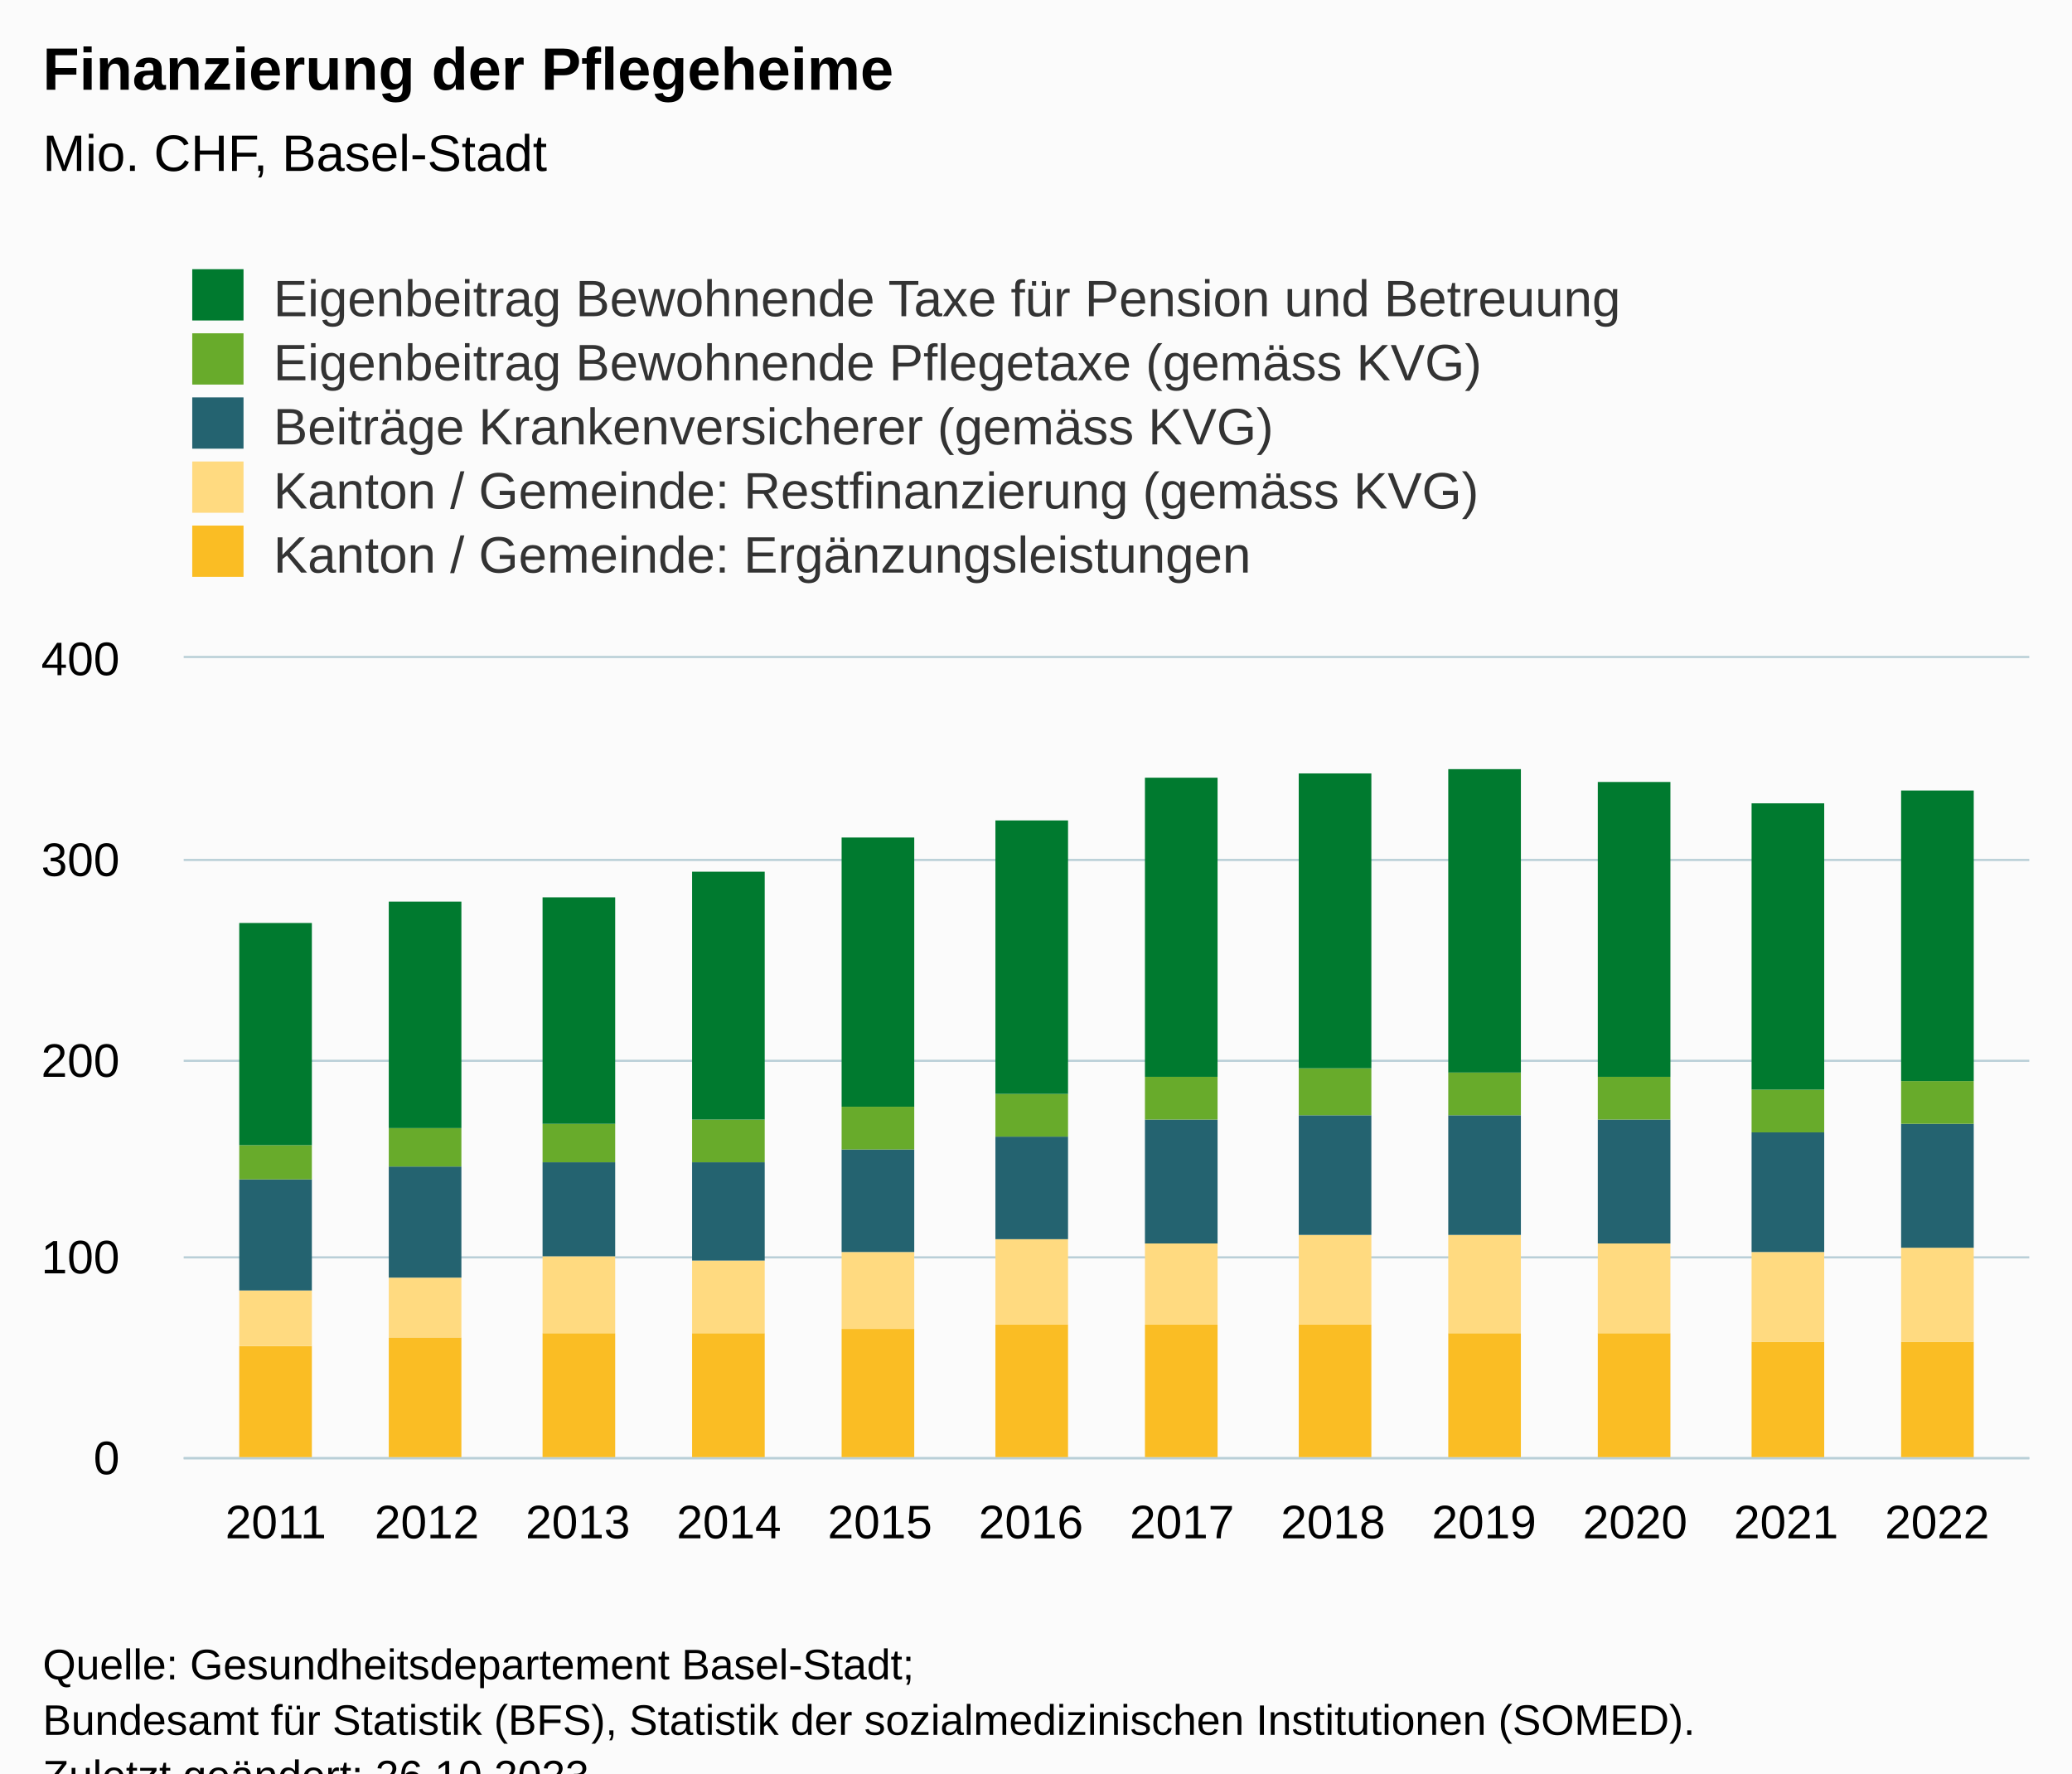
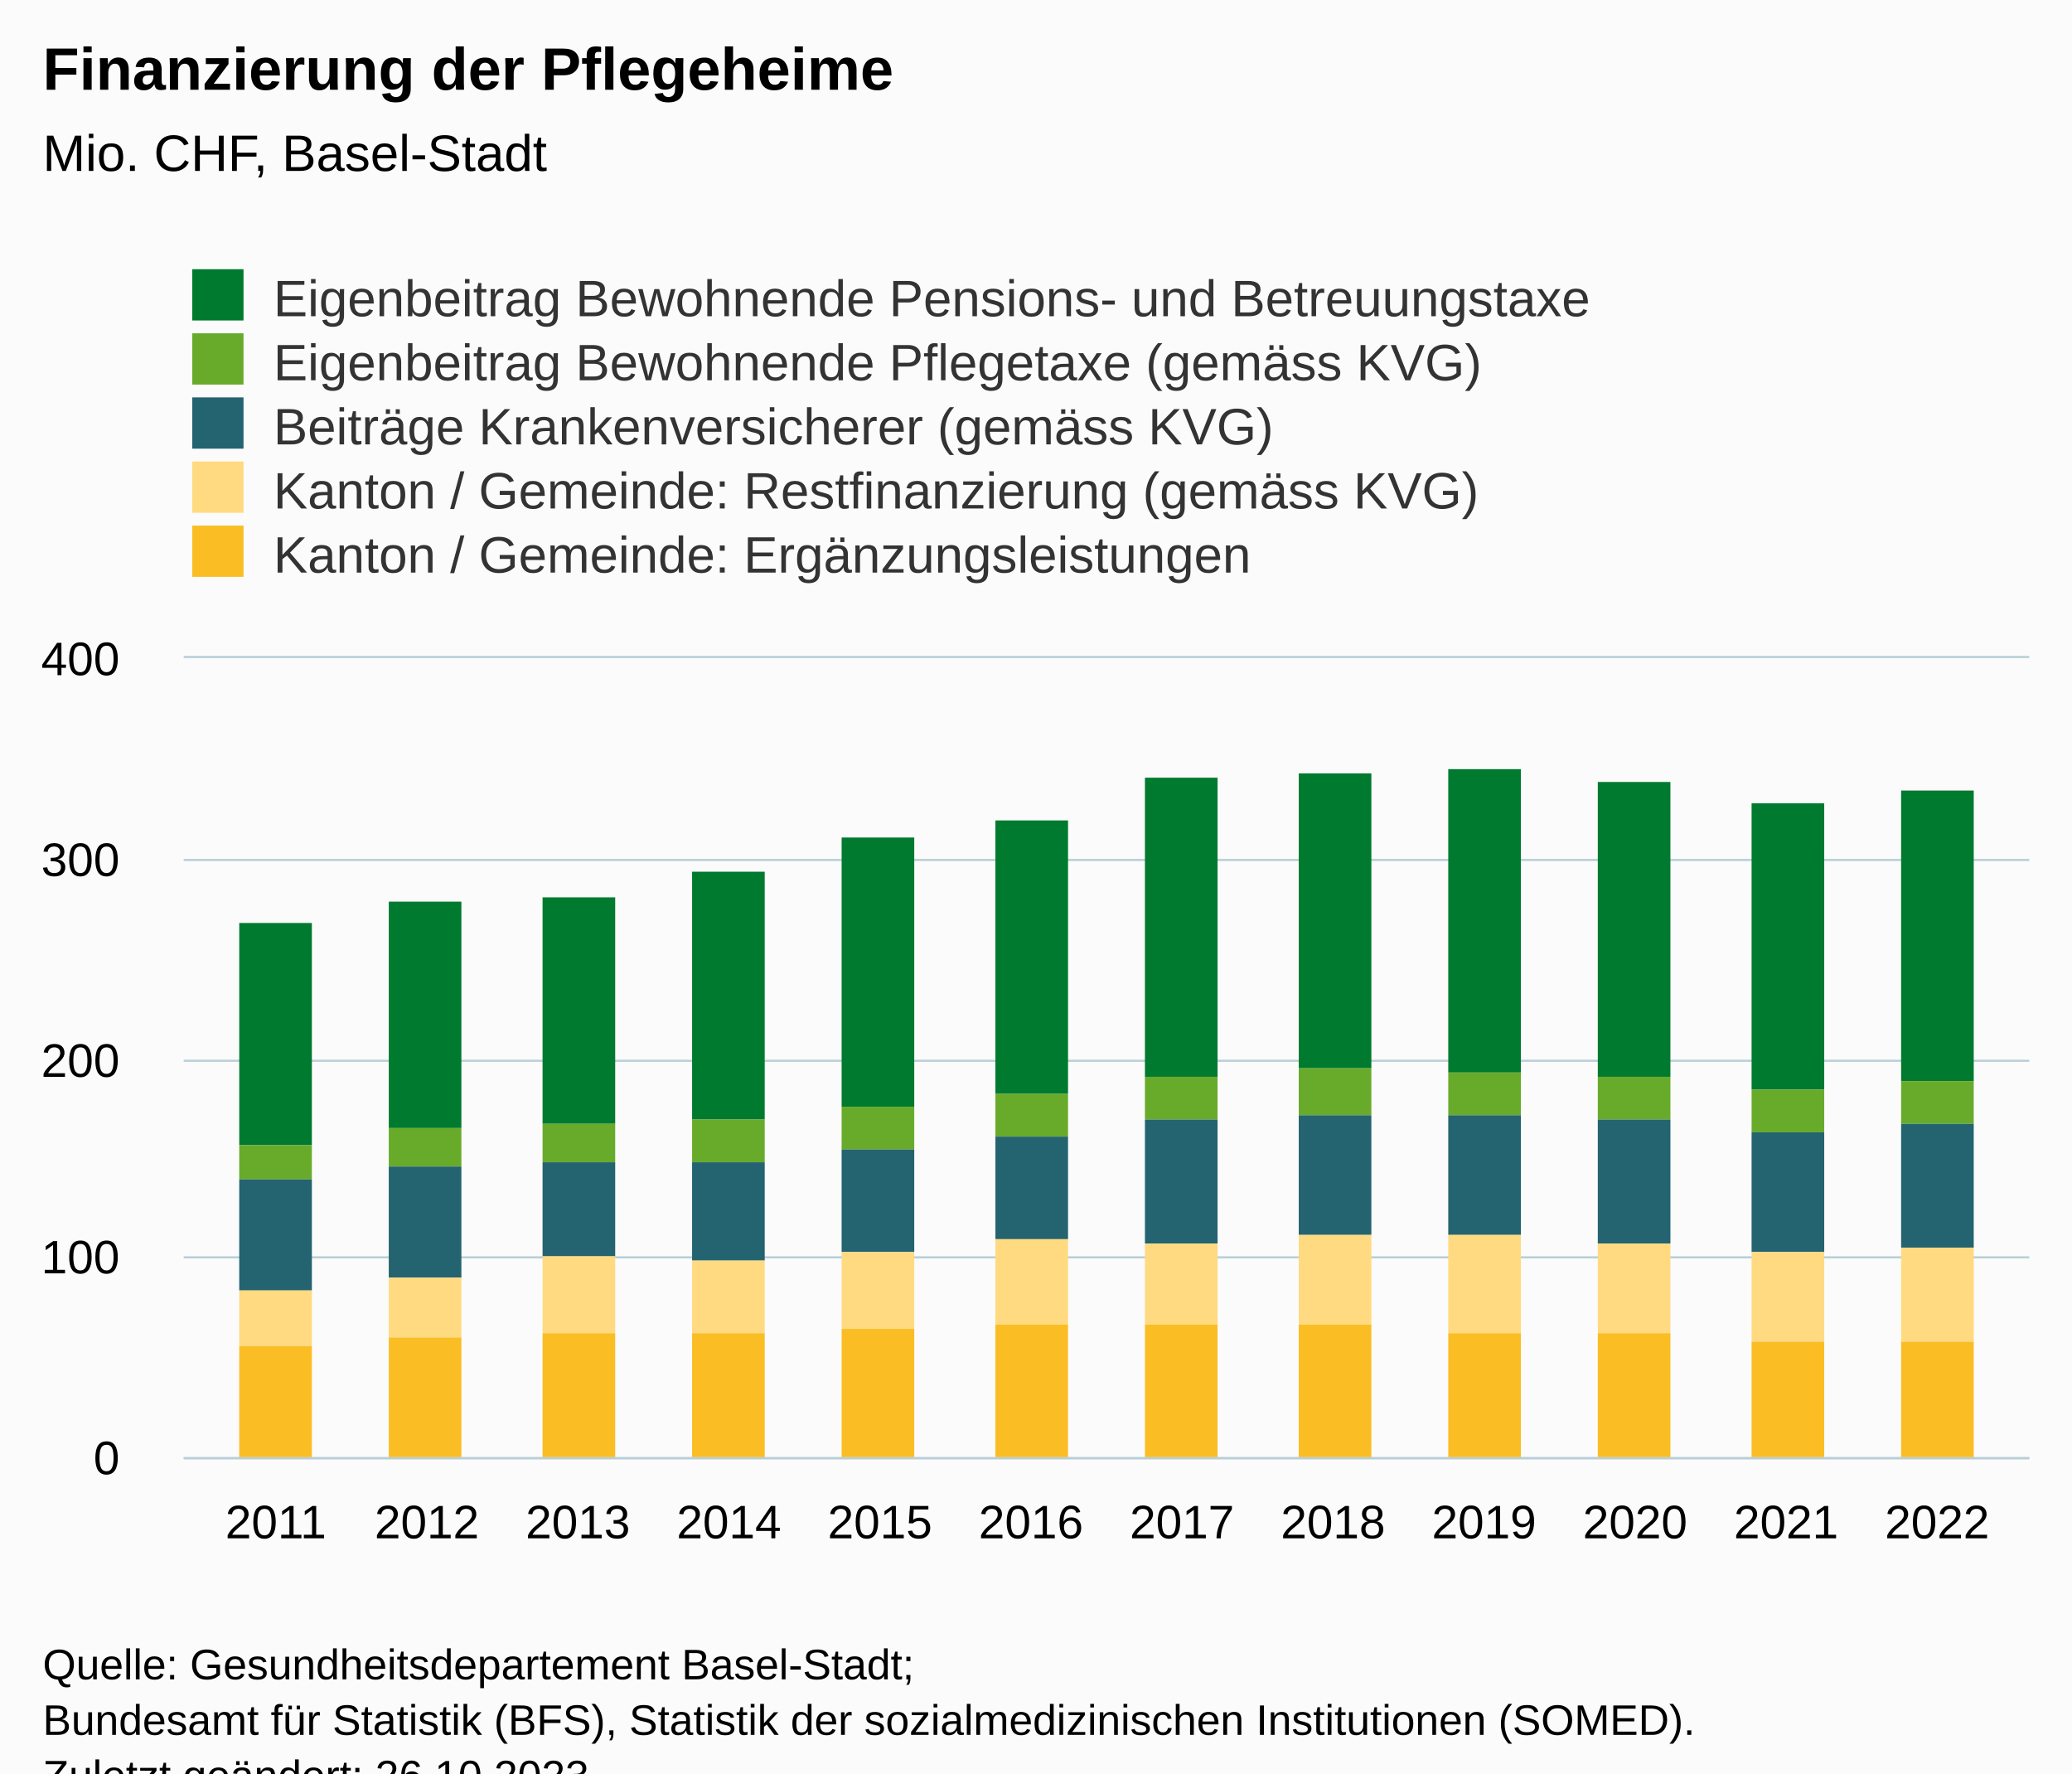
<svg xmlns="http://www.w3.org/2000/svg" version="1.1" class="highcharts-root" style="font-family:Arial;font-size:12px;" viewBox="0 0 485 415">
  <defs>
-     <clipPath id="highcharts-8s59wfz-67-">
+     <clipPath id="highcharts-obtgztg-67-">
      <rect x="0" y="0" width="432" height="187" fill="none" />
    </clipPath>
-     <clipPath id="highcharts-8s59wfz-80-">
+     <clipPath id="highcharts-obtgztg-80-">
      <rect x="0" y="0" width="432" height="187" fill="none" />
    </clipPath>
-     <clipPath id="highcharts-8s59wfz-129-">
+     <clipPath id="highcharts-obtgztg-129-">
      <rect x="43" y="154" width="432" height="187" fill="none" />
    </clipPath>
  </defs>
  <rect fill="#fbfbfb" class="highcharts-background" x="0" y="0" width="485" height="428" rx="0" ry="0" />
  <rect fill="none" class="highcharts-plot-background" x="43" y="154" width="432" height="187" />
  <g class="highcharts-pane-group" data-z-index="0" />
  <g class="highcharts-grid highcharts-xaxis-grid" data-z-index="1">
    <path fill="none" data-z-index="1" class="highcharts-grid-line" d="M 64.5 154 L 64.5 341" opacity="1" />
    <path fill="none" data-z-index="1" class="highcharts-grid-line" d="M 99.5 154 L 99.5 341" opacity="1" />
    <path fill="none" data-z-index="1" class="highcharts-grid-line" d="M 134.5 154 L 134.5 341" opacity="1" />
    <path fill="none" data-z-index="1" class="highcharts-grid-line" d="M 170.5 154 L 170.5 341" opacity="1" />
    <path fill="none" data-z-index="1" class="highcharts-grid-line" d="M 205.5 154 L 205.5 341" opacity="1" />
    <path fill="none" data-z-index="1" class="highcharts-grid-line" d="M 240.5 154 L 240.5 341" opacity="1" />
    <path fill="none" data-z-index="1" class="highcharts-grid-line" d="M 276.5 154 L 276.5 341" opacity="1" />
    <path fill="none" data-z-index="1" class="highcharts-grid-line" d="M 311.5 154 L 311.5 341" opacity="1" />
    <path fill="none" data-z-index="1" class="highcharts-grid-line" d="M 346.5 154 L 346.5 341" opacity="1" />
    <path fill="none" data-z-index="1" class="highcharts-grid-line" d="M 382.5 154 L 382.5 341" opacity="1" />
    <path fill="none" data-z-index="1" class="highcharts-grid-line" d="M 417.5 154 L 417.5 341" opacity="1" />
    <path fill="none" data-z-index="1" class="highcharts-grid-line" d="M 452.5 154 L 452.5 341" opacity="1" />
  </g>
  <g class="highcharts-grid highcharts-yaxis-grid" data-z-index="1">
    <path fill="none" stroke="#B9CFD7" stroke-width="0.5" data-z-index="1" class="highcharts-grid-line" d="M 43 341.25 L 475 341.25" opacity="1" />
    <path fill="none" stroke="#B9CFD7" stroke-width="0.5" data-z-index="1" class="highcharts-grid-line" d="M 43 294.25 L 475 294.25" opacity="1" />
    <path fill="none" stroke="#B9CFD7" stroke-width="0.5" data-z-index="1" class="highcharts-grid-line" d="M 43 248.25 L 475 248.25" opacity="1" />
    <path fill="none" stroke="#B9CFD7" stroke-width="0.5" data-z-index="1" class="highcharts-grid-line" d="M 43 201.25 L 475 201.25" opacity="1" />
    <path fill="none" stroke="#B9CFD7" stroke-width="0.5" data-z-index="1" class="highcharts-grid-line" d="M 43 153.75 L 475 153.75" opacity="1" />
  </g>
  <rect fill="none" class="highcharts-plot-border" data-z-index="1" x="43" y="154" width="432" height="187" />
  <g class="highcharts-axis highcharts-xaxis" data-z-index="2">
    <path fill="none" class="highcharts-axis-line" stroke="#B9CFD7" stroke-width="0.5" data-z-index="7" d="M 43 341.25 L 475 341.25" />
  </g>
  <g class="highcharts-axis highcharts-yaxis" data-z-index="2">
    <path fill="none" class="highcharts-axis-line" data-z-index="7" d="M 43 154 L 43 341" />
  </g>
  <g class="highcharts-series-group" data-z-index="3">
-     <g class="highcharts-series highcharts-series-0 highcharts-column-series" data-z-index="0.1" opacity="1" transform="translate(43,154) scale(1 1)" clip-path="url(#highcharts-8s59wfz-80-)">
-       <rect x="13" y="161" width="17" height="27" fill="#fabd24" opacity="1" class="highcharts-point" />
-       <rect x="48" y="159" width="17" height="29" fill="#fabd24" opacity="1" class="highcharts-point" />
-       <rect x="84" y="158" width="17" height="30" fill="#fabd24" opacity="1" class="highcharts-point" />
-       <rect x="119" y="158" width="17" height="30" fill="#fabd24" opacity="1" class="highcharts-point" />
-       <rect x="154" y="157" width="17" height="31" fill="#fabd24" opacity="1" class="highcharts-point" />
-       <rect x="190" y="156" width="17" height="32" fill="#fabd24" opacity="1" class="highcharts-point" />
-       <rect x="225" y="156" width="17" height="32" fill="#fabd24" opacity="1" class="highcharts-point" />
-       <rect x="261" y="156" width="17" height="32" fill="#fabd24" opacity="1" class="highcharts-point" />
-       <rect x="296" y="158" width="17" height="30" fill="#fabd24" opacity="1" class="highcharts-point" />
-       <rect x="331" y="158" width="17" height="30" fill="#fabd24" opacity="1" class="highcharts-point" />
-       <rect x="367" y="160" width="17" height="28" fill="#fabd24" opacity="1" class="highcharts-point" />
-       <rect x="402" y="160" width="17" height="28" fill="#fabd24" opacity="1" class="highcharts-point" />
+     <g class="highcharts-series highcharts-series-0 highcharts-column-series" data-z-index="0.1" opacity="1" transform="translate(43,154) scale(1 1)" clip-path="url(#highcharts-obtgztg-80-)">
+       <rect x="13" y="62" width="17" height="52" fill="#007a2f" opacity="1" class="highcharts-point" />
+       <rect x="48" y="57" width="17" height="53" fill="#007a2f" opacity="1" class="highcharts-point" />
+       <rect x="84" y="56" width="17" height="53" fill="#007a2f" opacity="1" class="highcharts-point" />
+       <rect x="119" y="50" width="17" height="58" fill="#007a2f" opacity="1" class="highcharts-point" />
+       <rect x="154" y="42" width="17" height="63" fill="#007a2f" opacity="1" class="highcharts-point" />
+       <rect x="190" y="38" width="17" height="64" fill="#007a2f" opacity="1" class="highcharts-point" />
+       <rect x="225" y="28" width="17" height="70" fill="#007a2f" opacity="1" class="highcharts-point" />
+       <rect x="261" y="27" width="17" height="69" fill="#007a2f" opacity="1" class="highcharts-point" />
+       <rect x="296" y="26" width="17" height="71" fill="#007a2f" opacity="1" class="highcharts-point" />
+       <rect x="331" y="29" width="17" height="69" fill="#007a2f" opacity="1" class="highcharts-point" />
+       <rect x="367" y="34" width="17" height="67" fill="#007a2f" opacity="1" class="highcharts-point" />
+       <rect x="402" y="31" width="17" height="68" fill="#007a2f" opacity="1" class="highcharts-point" />
    </g>
    <g class="highcharts-markers highcharts-series-0 highcharts-column-series" data-z-index="0.1" opacity="1" transform="translate(43,154) scale(1 1)" clip-path="none" />
-     <g class="highcharts-series highcharts-series-1 highcharts-column-series" data-z-index="0.1" opacity="1" transform="translate(43,154) scale(1 1)" clip-path="url(#highcharts-8s59wfz-80-)">
-       <rect x="13" y="148" width="17" height="13" fill="#ffda80" opacity="1" class="highcharts-point" />
-       <rect x="48" y="145" width="17" height="14" fill="#ffda80" opacity="1" class="highcharts-point" />
-       <rect x="84" y="140" width="17" height="18" fill="#ffda80" opacity="1" class="highcharts-point" />
-       <rect x="119" y="141" width="17" height="17" fill="#ffda80" opacity="1" class="highcharts-point" />
-       <rect x="154" y="139" width="17" height="18" fill="#ffda80" opacity="1" class="highcharts-point" />
-       <rect x="190" y="136" width="17" height="20" fill="#ffda80" opacity="1" class="highcharts-point" />
-       <rect x="225" y="137" width="17" height="19" fill="#ffda80" opacity="1" class="highcharts-point" />
-       <rect x="261" y="135" width="17" height="21" fill="#ffda80" opacity="1" class="highcharts-point" />
-       <rect x="296" y="135" width="17" height="23" fill="#ffda80" opacity="1" class="highcharts-point" />
-       <rect x="331" y="137" width="17" height="21" fill="#ffda80" opacity="1" class="highcharts-point" />
-       <rect x="367" y="139" width="17" height="21" fill="#ffda80" opacity="1" class="highcharts-point" />
-       <rect x="402" y="138" width="17" height="22" fill="#ffda80" opacity="1" class="highcharts-point" />
+     <g class="highcharts-series highcharts-series-1 highcharts-column-series" data-z-index="0.1" opacity="1" transform="translate(43,154) scale(1 1)" clip-path="url(#highcharts-obtgztg-80-)">
+       <rect x="13" y="114" width="17" height="8" fill="#68ab2b" opacity="1" class="highcharts-point" />
+       <rect x="48" y="110" width="17" height="9" fill="#68ab2b" opacity="1" class="highcharts-point" />
+       <rect x="84" y="109" width="17" height="9" fill="#68ab2b" opacity="1" class="highcharts-point" />
+       <rect x="119" y="108" width="17" height="10" fill="#68ab2b" opacity="1" class="highcharts-point" />
+       <rect x="154" y="105" width="17" height="10" fill="#68ab2b" opacity="1" class="highcharts-point" />
+       <rect x="190" y="102" width="17" height="10" fill="#68ab2b" opacity="1" class="highcharts-point" />
+       <rect x="225" y="98" width="17" height="10" fill="#68ab2b" opacity="1" class="highcharts-point" />
+       <rect x="261" y="96" width="17" height="11" fill="#68ab2b" opacity="1" class="highcharts-point" />
+       <rect x="296" y="97" width="17" height="10" fill="#68ab2b" opacity="1" class="highcharts-point" />
+       <rect x="331" y="98" width="17" height="10" fill="#68ab2b" opacity="1" class="highcharts-point" />
+       <rect x="367" y="101" width="17" height="10" fill="#68ab2b" opacity="1" class="highcharts-point" />
+       <rect x="402" y="99" width="17" height="10" fill="#68ab2b" opacity="1" class="highcharts-point" />
    </g>
    <g class="highcharts-markers highcharts-series-1 highcharts-column-series" data-z-index="0.1" opacity="1" transform="translate(43,154) scale(1 1)" clip-path="none" />
-     <g class="highcharts-series highcharts-series-2 highcharts-column-series" data-z-index="0.1" opacity="1" transform="translate(43,154) scale(1 1)" clip-path="url(#highcharts-8s59wfz-80-)">
+     <g class="highcharts-series highcharts-series-2 highcharts-column-series" data-z-index="0.1" opacity="1" transform="translate(43,154) scale(1 1)" clip-path="url(#highcharts-obtgztg-80-)">
      <rect x="13" y="122" width="17" height="26" fill="#246370" opacity="1" class="highcharts-point" />
      <rect x="48" y="119" width="17" height="26" fill="#246370" opacity="1" class="highcharts-point" />
      <rect x="84" y="118" width="17" height="22" fill="#246370" opacity="1" class="highcharts-point" />
      <rect x="119" y="118" width="17" height="23" fill="#246370" opacity="1" class="highcharts-point" />
      <rect x="154" y="115" width="17" height="24" fill="#246370" opacity="1" class="highcharts-point" />
      <rect x="190" y="112" width="17" height="24" fill="#246370" opacity="1" class="highcharts-point" />
      <rect x="225" y="108" width="17" height="29" fill="#246370" opacity="1" class="highcharts-point" />
      <rect x="261" y="107" width="17" height="28" fill="#246370" opacity="1" class="highcharts-point" />
      <rect x="296" y="107" width="17" height="28" fill="#246370" opacity="1" class="highcharts-point" />
      <rect x="331" y="108" width="17" height="29" fill="#246370" opacity="1" class="highcharts-point" />
      <rect x="367" y="111" width="17" height="28" fill="#246370" opacity="1" class="highcharts-point" />
      <rect x="402" y="109" width="17" height="29" fill="#246370" opacity="1" class="highcharts-point" />
    </g>
    <g class="highcharts-markers highcharts-series-2 highcharts-column-series" data-z-index="0.1" opacity="1" transform="translate(43,154) scale(1 1)" clip-path="none" />
-     <g class="highcharts-series highcharts-series-3 highcharts-column-series" data-z-index="0.1" opacity="1" transform="translate(43,154) scale(1 1)" clip-path="url(#highcharts-8s59wfz-80-)">
-       <rect x="13" y="114" width="17" height="8" fill="#68ab2b" opacity="1" class="highcharts-point" />
-       <rect x="48" y="110" width="17" height="9" fill="#68ab2b" opacity="1" class="highcharts-point" />
-       <rect x="84" y="109" width="17" height="9" fill="#68ab2b" opacity="1" class="highcharts-point" />
-       <rect x="119" y="108" width="17" height="10" fill="#68ab2b" opacity="1" class="highcharts-point" />
-       <rect x="154" y="105" width="17" height="10" fill="#68ab2b" opacity="1" class="highcharts-point" />
-       <rect x="190" y="102" width="17" height="10" fill="#68ab2b" opacity="1" class="highcharts-point" />
-       <rect x="225" y="98" width="17" height="10" fill="#68ab2b" opacity="1" class="highcharts-point" />
-       <rect x="261" y="96" width="17" height="11" fill="#68ab2b" opacity="1" class="highcharts-point" />
-       <rect x="296" y="97" width="17" height="10" fill="#68ab2b" opacity="1" class="highcharts-point" />
-       <rect x="331" y="98" width="17" height="10" fill="#68ab2b" opacity="1" class="highcharts-point" />
-       <rect x="367" y="101" width="17" height="10" fill="#68ab2b" opacity="1" class="highcharts-point" />
-       <rect x="402" y="99" width="17" height="10" fill="#68ab2b" opacity="1" class="highcharts-point" />
+     <g class="highcharts-series highcharts-series-3 highcharts-column-series" data-z-index="0.1" opacity="1" transform="translate(43,154) scale(1 1)" clip-path="url(#highcharts-obtgztg-80-)">
+       <rect x="13" y="148" width="17" height="13" fill="#ffda80" opacity="1" class="highcharts-point" />
+       <rect x="48" y="145" width="17" height="14" fill="#ffda80" opacity="1" class="highcharts-point" />
+       <rect x="84" y="140" width="17" height="18" fill="#ffda80" opacity="1" class="highcharts-point" />
+       <rect x="119" y="141" width="17" height="17" fill="#ffda80" opacity="1" class="highcharts-point" />
+       <rect x="154" y="139" width="17" height="18" fill="#ffda80" opacity="1" class="highcharts-point" />
+       <rect x="190" y="136" width="17" height="20" fill="#ffda80" opacity="1" class="highcharts-point" />
+       <rect x="225" y="137" width="17" height="19" fill="#ffda80" opacity="1" class="highcharts-point" />
+       <rect x="261" y="135" width="17" height="21" fill="#ffda80" opacity="1" class="highcharts-point" />
+       <rect x="296" y="135" width="17" height="23" fill="#ffda80" opacity="1" class="highcharts-point" />
+       <rect x="331" y="137" width="17" height="21" fill="#ffda80" opacity="1" class="highcharts-point" />
+       <rect x="367" y="139" width="17" height="21" fill="#ffda80" opacity="1" class="highcharts-point" />
+       <rect x="402" y="138" width="17" height="22" fill="#ffda80" opacity="1" class="highcharts-point" />
    </g>
    <g class="highcharts-markers highcharts-series-3 highcharts-column-series" data-z-index="0.1" opacity="1" transform="translate(43,154) scale(1 1)" clip-path="none" />
-     <g class="highcharts-series highcharts-series-4 highcharts-column-series" data-z-index="0.1" opacity="1" transform="translate(43,154) scale(1 1)" clip-path="url(#highcharts-8s59wfz-80-)">
-       <rect x="13" y="62" width="17" height="52" fill="#007a2f" opacity="1" class="highcharts-point" />
-       <rect x="48" y="57" width="17" height="53" fill="#007a2f" opacity="1" class="highcharts-point" />
-       <rect x="84" y="56" width="17" height="53" fill="#007a2f" opacity="1" class="highcharts-point" />
-       <rect x="119" y="50" width="17" height="58" fill="#007a2f" opacity="1" class="highcharts-point" />
-       <rect x="154" y="42" width="17" height="63" fill="#007a2f" opacity="1" class="highcharts-point" />
-       <rect x="190" y="38" width="17" height="64" fill="#007a2f" opacity="1" class="highcharts-point" />
-       <rect x="225" y="28" width="17" height="70" fill="#007a2f" opacity="1" class="highcharts-point" />
-       <rect x="261" y="27" width="17" height="69" fill="#007a2f" opacity="1" class="highcharts-point" />
-       <rect x="296" y="26" width="17" height="71" fill="#007a2f" opacity="1" class="highcharts-point" />
-       <rect x="331" y="29" width="17" height="69" fill="#007a2f" opacity="1" class="highcharts-point" />
-       <rect x="367" y="34" width="17" height="67" fill="#007a2f" opacity="1" class="highcharts-point" />
-       <rect x="402" y="31" width="17" height="68" fill="#007a2f" opacity="1" class="highcharts-point" />
+     <g class="highcharts-series highcharts-series-4 highcharts-column-series" data-z-index="0.1" opacity="1" transform="translate(43,154) scale(1 1)" clip-path="url(#highcharts-obtgztg-80-)">
+       <rect x="13" y="161" width="17" height="27" fill="#fabd24" opacity="1" class="highcharts-point" />
+       <rect x="48" y="159" width="17" height="29" fill="#fabd24" opacity="1" class="highcharts-point" />
+       <rect x="84" y="158" width="17" height="30" fill="#fabd24" opacity="1" class="highcharts-point" />
+       <rect x="119" y="158" width="17" height="30" fill="#fabd24" opacity="1" class="highcharts-point" />
+       <rect x="154" y="157" width="17" height="31" fill="#fabd24" opacity="1" class="highcharts-point" />
+       <rect x="190" y="156" width="17" height="32" fill="#fabd24" opacity="1" class="highcharts-point" />
+       <rect x="225" y="156" width="17" height="32" fill="#fabd24" opacity="1" class="highcharts-point" />
+       <rect x="261" y="156" width="17" height="32" fill="#fabd24" opacity="1" class="highcharts-point" />
+       <rect x="296" y="158" width="17" height="30" fill="#fabd24" opacity="1" class="highcharts-point" />
+       <rect x="331" y="158" width="17" height="30" fill="#fabd24" opacity="1" class="highcharts-point" />
+       <rect x="367" y="160" width="17" height="28" fill="#fabd24" opacity="1" class="highcharts-point" />
+       <rect x="402" y="160" width="17" height="28" fill="#fabd24" opacity="1" class="highcharts-point" />
    </g>
    <g class="highcharts-markers highcharts-series-4 highcharts-column-series" data-z-index="0.1" opacity="1" transform="translate(43,154) scale(1 1)" clip-path="none" />
  </g>
  <text x="10" text-anchor="start" class="highcharts-title" data-z-index="4" style="color:#000000;font-size:14px;font-weight:bold;fill:#000000;" y="21">
    <tspan>Finanzierung der Pflegeheime</tspan>
  </text>
  <text x="10" text-anchor="start" class="highcharts-subtitle" data-z-index="4" style="color:#000000;font-size:12px;font-weight:normal;fill:#000000;" y="40">
    <tspan>Mio. CHF, Basel-Stadt</tspan>
  </text>
  <text x="10" text-anchor="start" class="highcharts-caption" data-z-index="4" style="color:#666666;fill:#666666;" y="375" />
  <g class="highcharts-legend" data-z-index="7" transform="translate(35,56)">
-     <rect fill="none" class="highcharts-legend-box" rx="0" ry="0" x="0" y="0" width="362" height="86" visibility="visible" />
+     <rect fill="none" class="highcharts-legend-box" rx="0" ry="0" x="0" y="0" width="356" height="86" visibility="visible" />
    <g data-z-index="1">
      <g>
-         <g class="highcharts-legend-item highcharts-column-series highcharts-color-undefined highcharts-series-4" data-z-index="1" transform="translate(8,3)">
+         <g class="highcharts-legend-item highcharts-column-series highcharts-color-undefined highcharts-series-0" data-z-index="1" transform="translate(8,3)">
          <text x="21" style="color:#333333;cursor:pointer;font-size:12px;font-weight:normal;fill:#333333;" text-anchor="start" data-z-index="2" y="15">
-             <tspan>Eigenbeitrag Bewohnende Taxe für Pension und Betreuung</tspan>
+             <tspan>Eigenbeitrag Bewohnende Pensions- und Betreuungstaxe</tspan>
          </text>
          <rect x="2" y="4" width="12" height="12" fill="#007a2f" class="highcharts-point" data-z-index="3" />
        </g>
-         <g class="highcharts-legend-item highcharts-column-series highcharts-color-undefined highcharts-series-3" data-z-index="1" transform="translate(8,18)">
+         <g class="highcharts-legend-item highcharts-column-series highcharts-color-undefined highcharts-series-1" data-z-index="1" transform="translate(8,18)">
          <text x="21" y="15" style="color:#333333;cursor:pointer;font-size:12px;font-weight:normal;fill:#333333;" text-anchor="start" data-z-index="2">
            <tspan>Eigenbeitrag Bewohnende Pflegetaxe (gemäss KVG)</tspan>
          </text>
          <rect x="2" y="4" width="12" height="12" fill="#68ab2b" class="highcharts-point" data-z-index="3" />
        </g>
        <g class="highcharts-legend-item highcharts-column-series highcharts-color-undefined highcharts-series-2" data-z-index="1" transform="translate(8,33)">
          <text x="21" y="15" style="color:#333333;cursor:pointer;font-size:12px;font-weight:normal;fill:#333333;" text-anchor="start" data-z-index="2">
            <tspan>Beiträge Krankenversicherer (gemäss KVG)</tspan>
          </text>
          <rect x="2" y="4" width="12" height="12" fill="#246370" class="highcharts-point" data-z-index="3" />
        </g>
-         <g class="highcharts-legend-item highcharts-column-series highcharts-color-undefined highcharts-series-1" data-z-index="1" transform="translate(8,48)">
+         <g class="highcharts-legend-item highcharts-column-series highcharts-color-undefined highcharts-series-3" data-z-index="1" transform="translate(8,48)">
          <text x="21" y="15" style="color:#333333;cursor:pointer;font-size:12px;font-weight:normal;fill:#333333;" text-anchor="start" data-z-index="2">
            <tspan>Kanton / Gemeinde: Restfinanzierung (gemäss KVG)</tspan>
          </text>
          <rect x="2" y="4" width="12" height="12" fill="#ffda80" class="highcharts-point" data-z-index="3" />
        </g>
-         <g class="highcharts-legend-item highcharts-column-series highcharts-color-undefined highcharts-series-0" data-z-index="1" transform="translate(8,63)">
+         <g class="highcharts-legend-item highcharts-column-series highcharts-color-undefined highcharts-series-4" data-z-index="1" transform="translate(8,63)">
          <text x="21" y="15" style="color:#333333;cursor:pointer;font-size:12px;font-weight:normal;fill:#333333;" text-anchor="start" data-z-index="2">
            <tspan>Kanton / Gemeinde: Ergänzungsleistungen</tspan>
          </text>
          <rect x="2" y="4" width="12" height="12" fill="#fabd24" class="highcharts-point" data-z-index="3" />
        </g>
      </g>
    </g>
  </g>
  <g class="highcharts-axis-labels highcharts-xaxis-labels" data-z-index="7">
    <text x="64.565" style="color:#000000;cursor:default;font-size:11px;fill:#000000;" text-anchor="middle" transform="translate(0,0)" y="360" opacity="1">2011</text>
    <text x="99.917" style="color:#000000;cursor:default;font-size:11px;fill:#000000;" text-anchor="middle" transform="translate(0,0)" y="360" opacity="1">2012</text>
    <text x="135.268" style="color:#000000;cursor:default;font-size:11px;fill:#000000;" text-anchor="middle" transform="translate(0,0)" y="360" opacity="1">2013</text>
    <text x="170.62" style="color:#000000;cursor:default;font-size:11px;fill:#000000;" text-anchor="middle" transform="translate(0,0)" y="360" opacity="1">2014</text>
    <text x="205.972" style="color:#000000;cursor:default;font-size:11px;fill:#000000;" text-anchor="middle" transform="translate(0,0)" y="360" opacity="1">2015</text>
    <text x="241.324" style="color:#000000;cursor:default;font-size:11px;fill:#000000;" text-anchor="middle" transform="translate(0,0)" y="360" opacity="1">2016</text>
    <text x="276.676" style="color:#000000;cursor:default;font-size:11px;fill:#000000;" text-anchor="middle" transform="translate(0,0)" y="360" opacity="1">2017</text>
    <text x="312.028" style="color:#000000;cursor:default;font-size:11px;fill:#000000;" text-anchor="middle" transform="translate(0,0)" y="360" opacity="1">2018</text>
    <text x="347.38" style="color:#000000;cursor:default;font-size:11px;fill:#000000;" text-anchor="middle" transform="translate(0,0)" y="360" opacity="1">2019</text>
    <text x="382.732" style="color:#000000;cursor:default;font-size:11px;fill:#000000;" text-anchor="middle" transform="translate(0,0)" y="360" opacity="1">2020</text>
    <text x="418.083" style="color:#000000;cursor:default;font-size:11px;fill:#000000;" text-anchor="middle" transform="translate(0,0)" y="360" opacity="1">2021</text>
    <text x="453.435" style="color:#000000;cursor:default;font-size:11px;fill:#000000;" text-anchor="middle" transform="translate(0,0)" y="360" opacity="1">2022</text>
  </g>
  <g class="highcharts-axis-labels highcharts-yaxis-labels" data-z-index="7">
    <text x="28" style="color:#000000;cursor:default;font-size:11px;fill:#000000;" text-anchor="end" transform="translate(0,0)" y="345" opacity="1">0</text>
    <text x="28" style="color:#000000;cursor:default;font-size:11px;fill:#000000;" text-anchor="end" transform="translate(0,0)" y="298" opacity="1">100</text>
    <text x="28" style="color:#000000;cursor:default;font-size:11px;fill:#000000;" text-anchor="end" transform="translate(0,0)" y="252" opacity="1">200</text>
    <text x="28" style="color:#000000;cursor:default;font-size:11px;fill:#000000;" text-anchor="end" transform="translate(0,0)" y="205" opacity="1">300</text>
    <text x="28" style="color:#000000;cursor:default;font-size:11px;fill:#000000;" text-anchor="end" transform="translate(0,0)" y="158" opacity="1">400</text>
  </g>
  <text x="10" class="highcharts-credits" text-anchor="start" data-z-index="8" style="cursor:default;color:#000000;font-size:10px;fill:#000000;" y="393">
    <tspan>Quelle: Gesundheitsdepartement Basel-Stadt;</tspan>
    <tspan x="10" dy="13">Bundesamt für Statistik (BFS), Statistik der sozialmedizinischen Institutionen (SOMED).</tspan>
    <tspan x="10" dy="13">Zuletzt geändert: 26.10.2023</tspan>
  </text>
-   <g class="highcharts-control-points" data-z-index="99" clip-path="url(#highcharts-8s59wfz-129-)" />
+   <g class="highcharts-control-points" data-z-index="99" clip-path="url(#highcharts-obtgztg-129-)" />
</svg>
